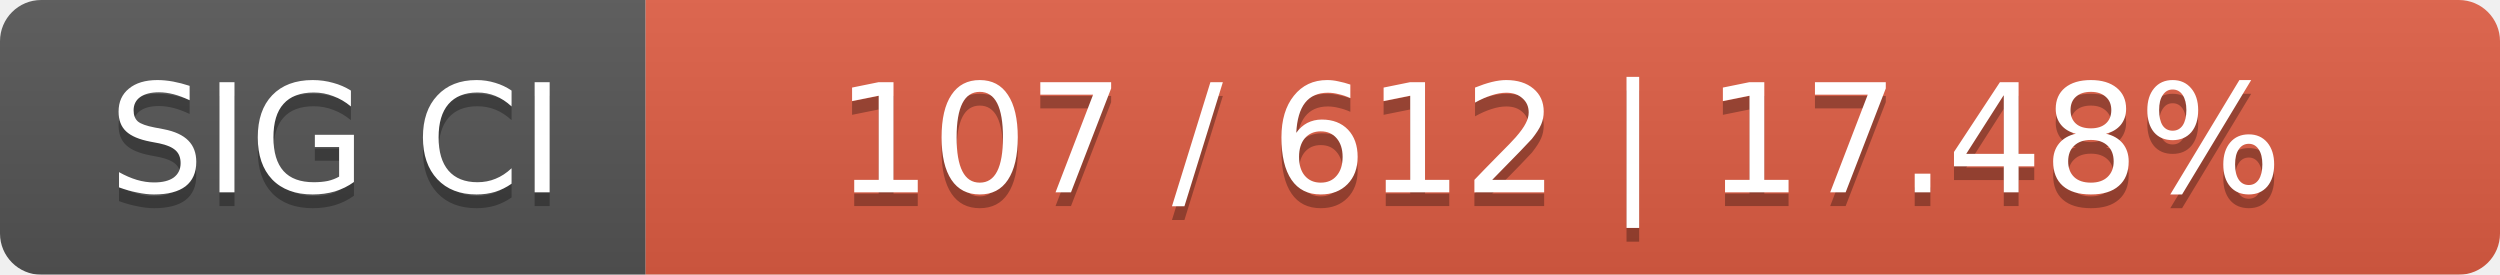
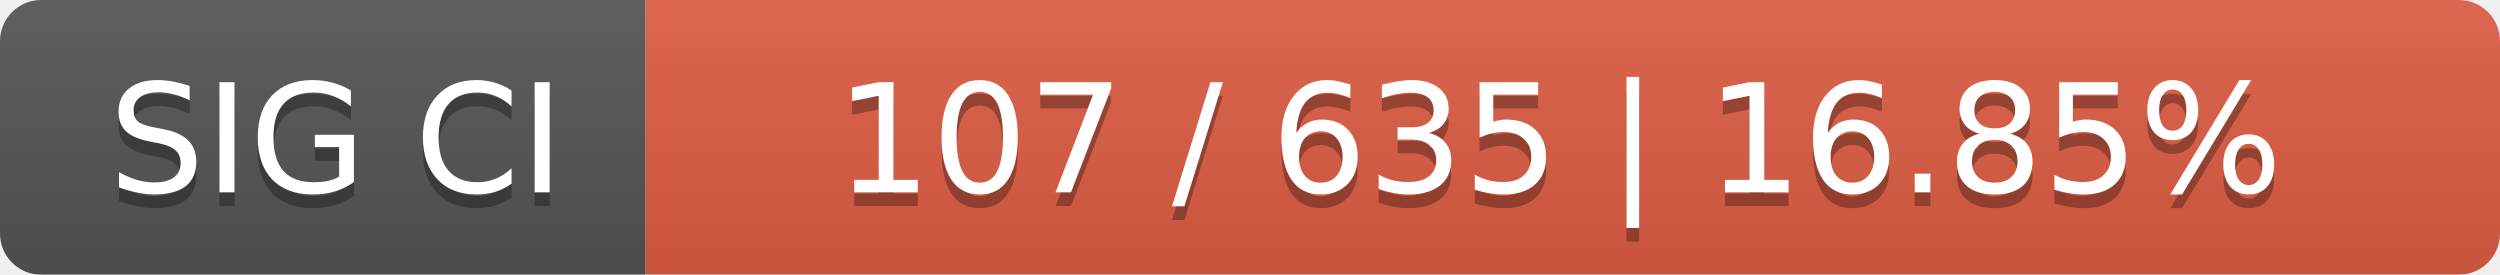
<svg xmlns="http://www.w3.org/2000/svg" width="182" height="20">
  <linearGradient id="smooth" x2="0" y2="100%">
    <stop offset="0" stop-color="#bbb" stop-opacity=".1" />
    <stop offset="1" stop-opacity=".1" />
  </linearGradient>
  <mask id="round">
    <rect width="182" height="20" rx="3" fill="#fff" />
  </mask>
  <g mask="url(#round)">
    <rect width="47" height="20" fill="#555" />
    <rect x="47" width="135" height="20" fill="#e05d44" />
    <rect width="182" height="20" fill="url(#smooth)" />
  </g>
  <g fill="#fff" text-anchor="middle" font-family="DejaVu Sans,Verdana,Geneva,sans-serif" font-size="11">
    <text x="24.5" y="15" fill="#010101" fill-opacity=".3">SIG CI</text>
    <text x="24.5" y="14">SIG CI</text>
-     <text x="113.5" y="15" fill="#010101" fill-opacity=".3">107 / 612    |    17.48%</text>
-     <text x="113.5" y="14">107 / 612    |    17.48%</text>
+     <text x="113.5" y="15" fill="#010101" fill-opacity=".3">107 / 635    |    16.85%</text>
+     <text x="113.5" y="14">107 / 635    |    16.85%</text>
  </g>
</svg>
